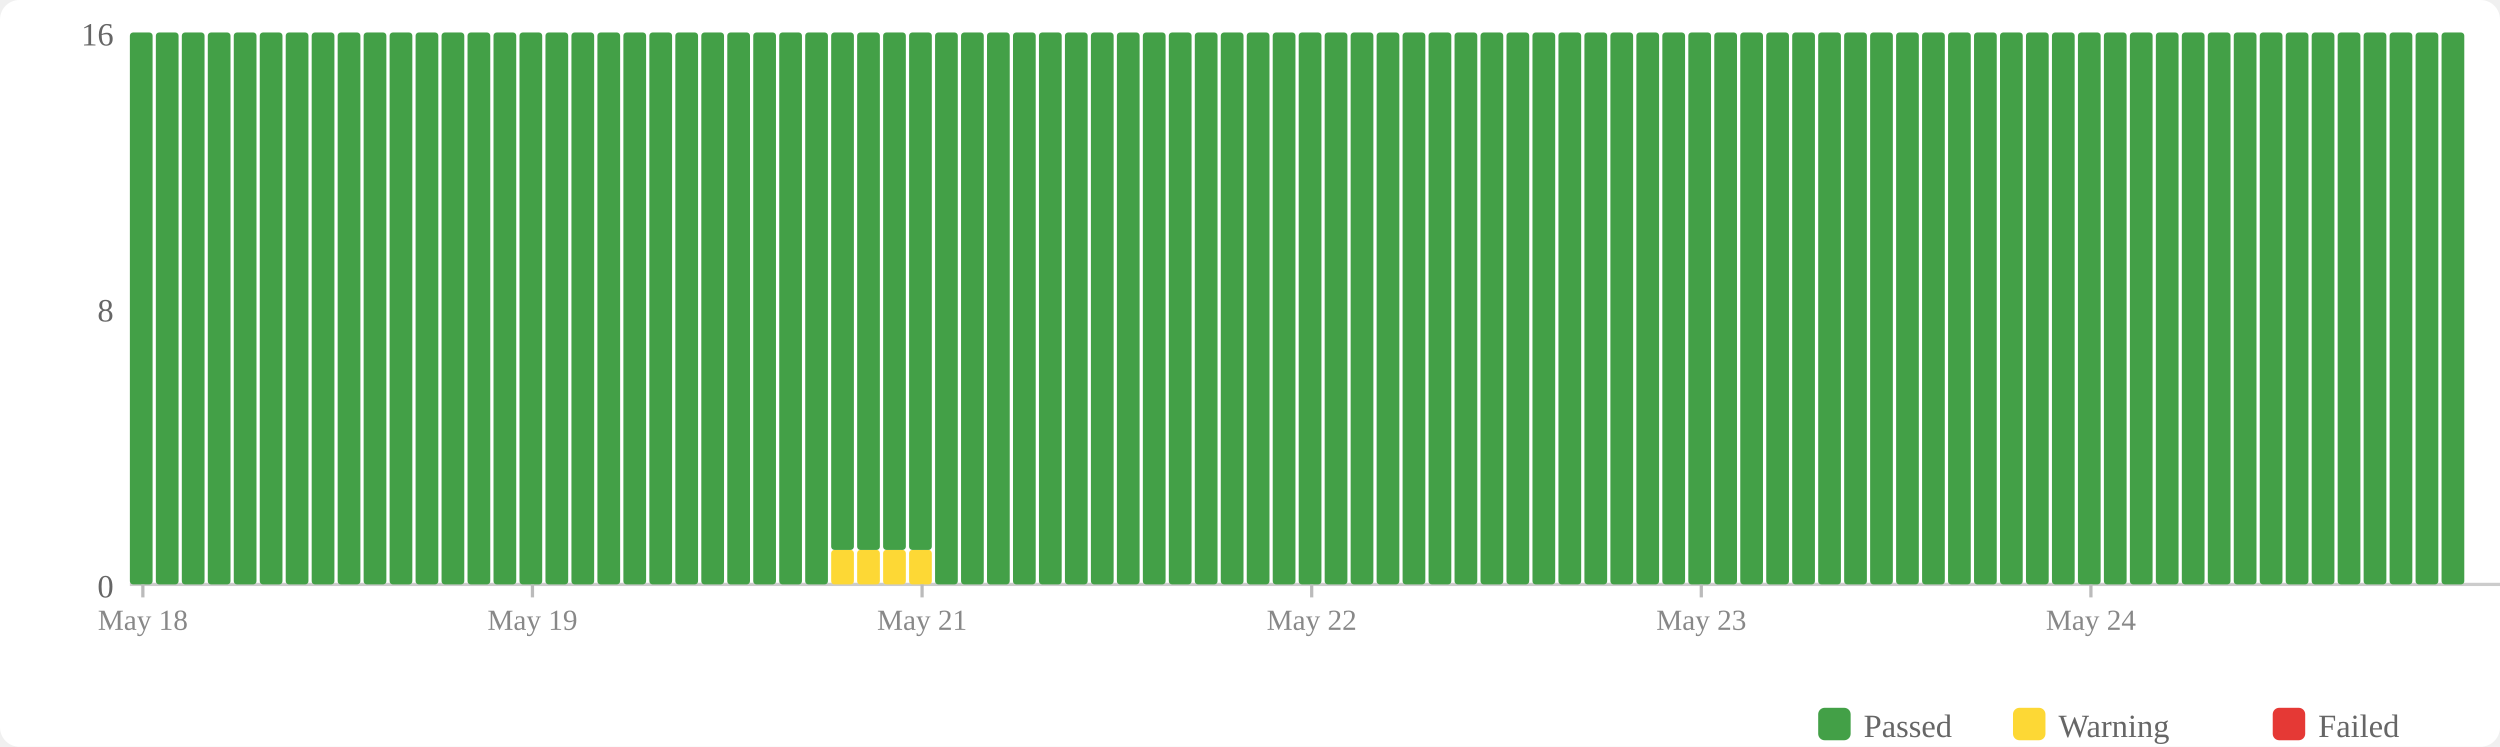
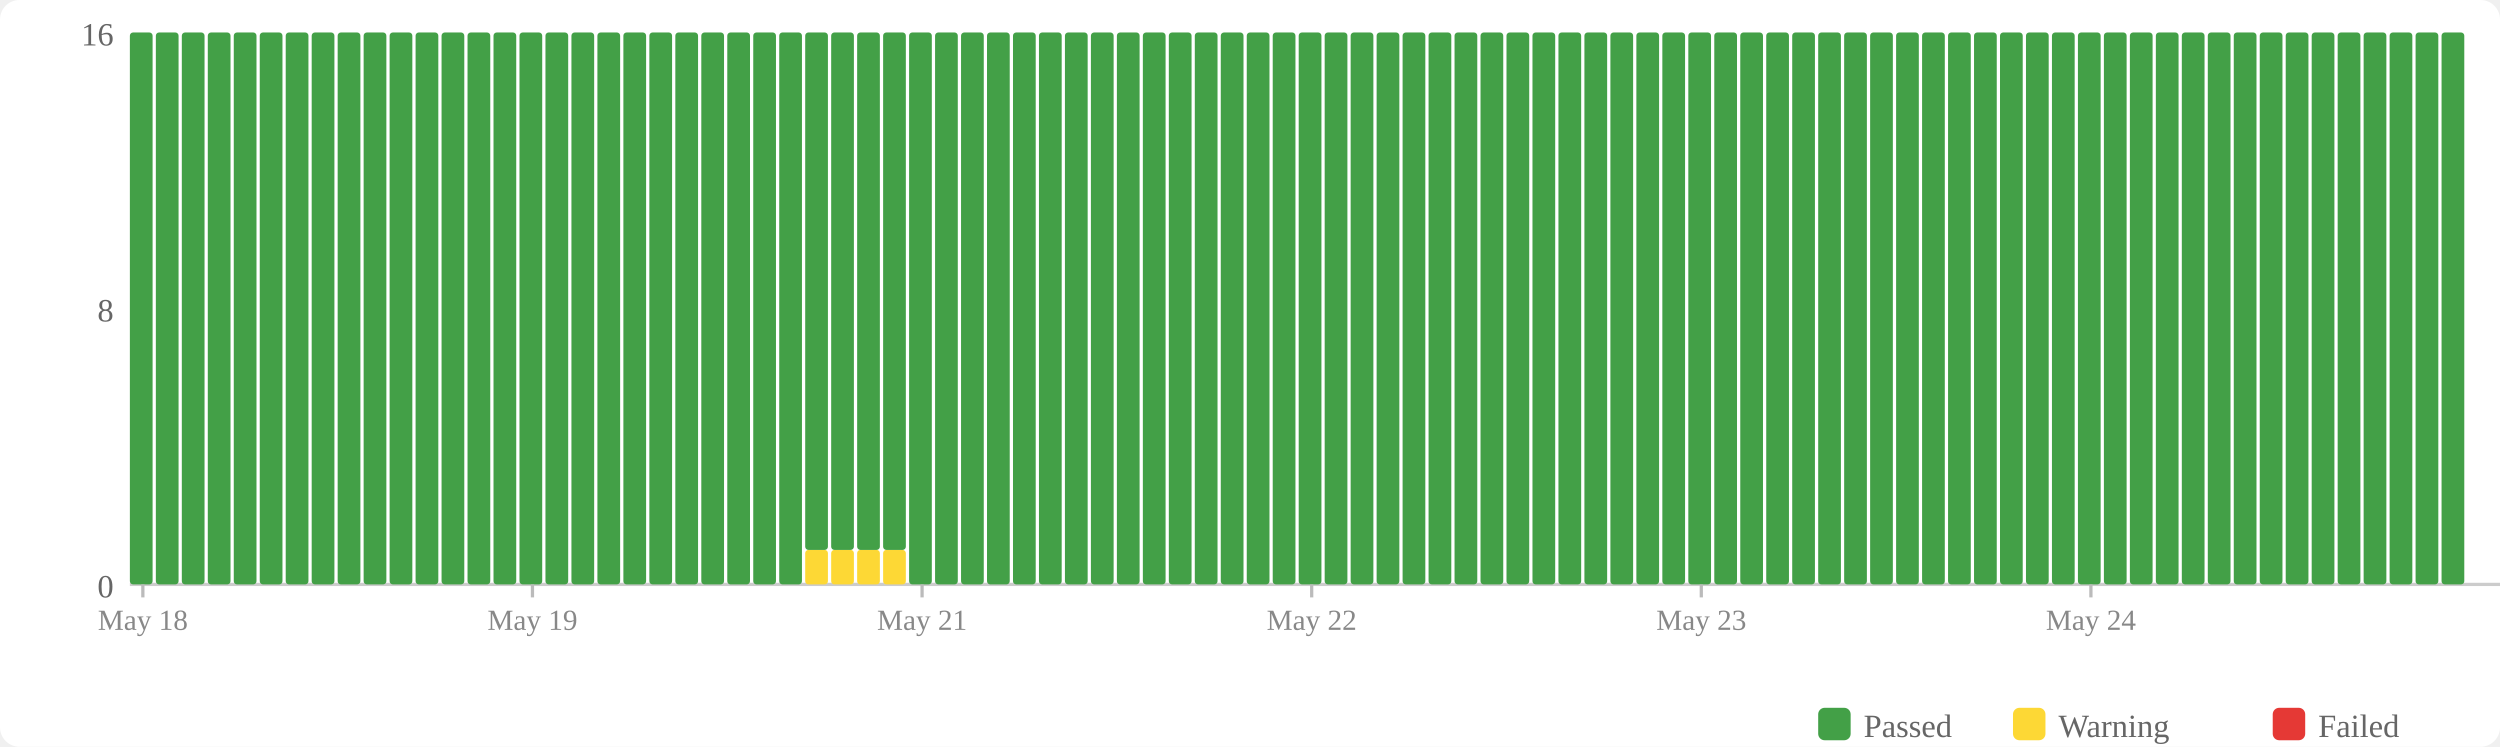
<svg xmlns="http://www.w3.org/2000/svg" width="770" height="230" viewBox="0 0 770 230">
  <rect width="770" height="230" fill="#fff" rx="6" />
  <rect x="560" y="218" width="10" height="10" fill="#43a047" rx="2" />
  <text x="574" y="227" font-size="10" fill="#666">Passed</text>
  <rect x="620" y="218" width="10" height="10" fill="#fdd835" rx="2" />
  <text x="634" y="227" font-size="10" fill="#666">Warning</text>
  <rect x="700" y="218" width="10" height="10" fill="#e53935" rx="2" />
  <text x="714" y="227" font-size="10" fill="#666">Failed</text>
  <text x="35" y="184" text-anchor="end" font-size="10" fill="#666">0</text>
  <text x="35" y="99" text-anchor="end" font-size="10" fill="#666">8</text>
  <text x="35" y="14" text-anchor="end" font-size="10" fill="#666">16</text>
  <line x1="40" y1="180" x2="770" y2="180" stroke="#ccc" stroke-width="1" />
  <rect x="40" y="10" width="7" height="170" fill="#43a047" rx="1" />
  <rect x="48" y="10" width="7" height="170" fill="#43a047" rx="1" />
  <rect x="56" y="10" width="7" height="170" fill="#43a047" rx="1" />
  <rect x="64" y="10" width="7" height="170" fill="#43a047" rx="1" />
  <rect x="72" y="10" width="7" height="170" fill="#43a047" rx="1" />
  <rect x="80" y="10" width="7" height="170" fill="#43a047" rx="1" />
  <rect x="88" y="10" width="7" height="170" fill="#43a047" rx="1" />
  <rect x="96" y="10" width="7" height="170" fill="#43a047" rx="1" />
  <rect x="104" y="10" width="7" height="170" fill="#43a047" rx="1" />
  <rect x="112" y="10" width="7" height="170" fill="#43a047" rx="1" />
  <rect x="120" y="10" width="7" height="170" fill="#43a047" rx="1" />
  <rect x="128" y="10" width="7" height="170" fill="#43a047" rx="1" />
  <rect x="136" y="10" width="7" height="170" fill="#43a047" rx="1" />
  <rect x="144" y="10" width="7" height="170" fill="#43a047" rx="1" />
  <rect x="152" y="10" width="7" height="170" fill="#43a047" rx="1" />
  <rect x="160" y="10" width="7" height="170" fill="#43a047" rx="1" />
  <rect x="168" y="10" width="7" height="170" fill="#43a047" rx="1" />
  <rect x="176" y="10" width="7" height="170" fill="#43a047" rx="1" />
  <rect x="184" y="10" width="7" height="170" fill="#43a047" rx="1" />
  <rect x="192" y="10" width="7" height="170" fill="#43a047" rx="1" />
  <rect x="200" y="10" width="7" height="170" fill="#43a047" rx="1" />
  <rect x="208" y="10" width="7" height="170" fill="#43a047" rx="1" />
  <rect x="216" y="10" width="7" height="170" fill="#43a047" rx="1" />
  <rect x="224" y="10" width="7" height="170" fill="#43a047" rx="1" />
  <rect x="232" y="10" width="7" height="170" fill="#43a047" rx="1" />
  <rect x="240" y="10" width="7" height="170" fill="#43a047" rx="1" />
-   <rect x="248" y="10" width="7" height="170" fill="#43a047" rx="1" />
+   <rect x="248" y="169.375" width="7" height="10.625" fill="#fdd835" rx="1" />
+   <rect x="248" y="10" width="7" height="159.375" fill="#43a047" rx="1" />
  <rect x="256" y="169.375" width="7" height="10.625" fill="#fdd835" rx="1" />
  <rect x="256" y="10" width="7" height="159.375" fill="#43a047" rx="1" />
  <rect x="264" y="169.375" width="7" height="10.625" fill="#fdd835" rx="1" />
  <rect x="264" y="10" width="7" height="159.375" fill="#43a047" rx="1" />
  <rect x="272" y="169.375" width="7" height="10.625" fill="#fdd835" rx="1" />
  <rect x="272" y="10" width="7" height="159.375" fill="#43a047" rx="1" />
-   <rect x="280" y="169.375" width="7" height="10.625" fill="#fdd835" rx="1" />
-   <rect x="280" y="10" width="7" height="159.375" fill="#43a047" rx="1" />
+   <rect x="280" y="10" width="7" height="170" fill="#43a047" rx="1" />
  <rect x="288" y="10" width="7" height="170" fill="#43a047" rx="1" />
  <rect x="296" y="10" width="7" height="170" fill="#43a047" rx="1" />
  <rect x="304" y="10" width="7" height="170" fill="#43a047" rx="1" />
  <rect x="312" y="10" width="7" height="170" fill="#43a047" rx="1" />
  <rect x="320" y="10" width="7" height="170" fill="#43a047" rx="1" />
  <rect x="328" y="10" width="7" height="170" fill="#43a047" rx="1" />
  <rect x="336" y="10" width="7" height="170" fill="#43a047" rx="1" />
  <rect x="344" y="10" width="7" height="170" fill="#43a047" rx="1" />
  <rect x="352" y="10" width="7" height="170" fill="#43a047" rx="1" />
  <rect x="360" y="10" width="7" height="170" fill="#43a047" rx="1" />
  <rect x="368" y="10" width="7" height="170" fill="#43a047" rx="1" />
  <rect x="376" y="10" width="7" height="170" fill="#43a047" rx="1" />
  <rect x="384" y="10" width="7" height="170" fill="#43a047" rx="1" />
  <rect x="392" y="10" width="7" height="170" fill="#43a047" rx="1" />
  <rect x="400" y="10" width="7" height="170" fill="#43a047" rx="1" />
  <rect x="408" y="10" width="7" height="170" fill="#43a047" rx="1" />
  <rect x="416" y="10" width="7" height="170" fill="#43a047" rx="1" />
  <rect x="424" y="10" width="7" height="170" fill="#43a047" rx="1" />
  <rect x="432" y="10" width="7" height="170" fill="#43a047" rx="1" />
  <rect x="440" y="10" width="7" height="170" fill="#43a047" rx="1" />
  <rect x="448" y="10" width="7" height="170" fill="#43a047" rx="1" />
  <rect x="456" y="10" width="7" height="170" fill="#43a047" rx="1" />
  <rect x="464" y="10" width="7" height="170" fill="#43a047" rx="1" />
  <rect x="472" y="10" width="7" height="170" fill="#43a047" rx="1" />
  <rect x="480" y="10" width="7" height="170" fill="#43a047" rx="1" />
  <rect x="488" y="10" width="7" height="170" fill="#43a047" rx="1" />
  <rect x="496" y="10" width="7" height="170" fill="#43a047" rx="1" />
  <rect x="504" y="10" width="7" height="170" fill="#43a047" rx="1" />
  <rect x="512" y="10" width="7" height="170" fill="#43a047" rx="1" />
  <rect x="520" y="10" width="7" height="170" fill="#43a047" rx="1" />
  <rect x="528" y="10" width="7" height="170" fill="#43a047" rx="1" />
  <rect x="536" y="10" width="7" height="170" fill="#43a047" rx="1" />
  <rect x="544" y="10" width="7" height="170" fill="#43a047" rx="1" />
  <rect x="552" y="10" width="7" height="170" fill="#43a047" rx="1" />
  <rect x="560" y="10" width="7" height="170" fill="#43a047" rx="1" />
  <rect x="568" y="10" width="7" height="170" fill="#43a047" rx="1" />
  <rect x="576" y="10" width="7" height="170" fill="#43a047" rx="1" />
  <rect x="584" y="10" width="7" height="170" fill="#43a047" rx="1" />
  <rect x="592" y="10" width="7" height="170" fill="#43a047" rx="1" />
  <rect x="600" y="10" width="7" height="170" fill="#43a047" rx="1" />
  <rect x="608" y="10" width="7" height="170" fill="#43a047" rx="1" />
  <rect x="616" y="10" width="7" height="170" fill="#43a047" rx="1" />
  <rect x="624" y="10" width="7" height="170" fill="#43a047" rx="1" />
  <rect x="632" y="10" width="7" height="170" fill="#43a047" rx="1" />
  <rect x="640" y="10" width="7" height="170" fill="#43a047" rx="1" />
  <rect x="648" y="10" width="7" height="170" fill="#43a047" rx="1" />
  <rect x="656" y="10" width="7" height="170" fill="#43a047" rx="1" />
  <rect x="664" y="10" width="7" height="170" fill="#43a047" rx="1" />
  <rect x="672" y="10" width="7" height="170" fill="#43a047" rx="1" />
  <rect x="680" y="10" width="7" height="170" fill="#43a047" rx="1" />
  <rect x="688" y="10" width="7" height="170" fill="#43a047" rx="1" />
  <rect x="696" y="10" width="7" height="170" fill="#43a047" rx="1" />
  <rect x="704" y="10" width="7" height="170" fill="#43a047" rx="1" />
  <rect x="712" y="10" width="7" height="170" fill="#43a047" rx="1" />
  <rect x="720" y="10" width="7" height="170" fill="#43a047" rx="1" />
  <rect x="728" y="10" width="7" height="170" fill="#43a047" rx="1" />
  <rect x="736" y="10" width="7" height="170" fill="#43a047" rx="1" />
  <rect x="744" y="10" width="7" height="170" fill="#43a047" rx="1" />
  <rect x="752" y="10" width="7" height="170" fill="#43a047" rx="1" />
  <line x1="44.0" y1="180" x2="44.0" y2="184" stroke="#bbb" stroke-width="1" />
  <text x="44.0" y="194" text-anchor="middle" font-size="9" fill="#888">May 18</text>
  <line x1="164.0" y1="180" x2="164.0" y2="184" stroke="#bbb" stroke-width="1" />
  <text x="164.0" y="194" text-anchor="middle" font-size="9" fill="#888">May 19</text>
  <line x1="284.0" y1="180" x2="284.0" y2="184" stroke="#bbb" stroke-width="1" />
  <text x="284.0" y="194" text-anchor="middle" font-size="9" fill="#888">May 21</text>
  <line x1="404.0" y1="180" x2="404.0" y2="184" stroke="#bbb" stroke-width="1" />
  <text x="404.0" y="194" text-anchor="middle" font-size="9" fill="#888">May 22</text>
  <line x1="524.0" y1="180" x2="524.0" y2="184" stroke="#bbb" stroke-width="1" />
  <text x="524.0" y="194" text-anchor="middle" font-size="9" fill="#888">May 23</text>
  <line x1="644.0" y1="180" x2="644.0" y2="184" stroke="#bbb" stroke-width="1" />
  <text x="644.0" y="194" text-anchor="middle" font-size="9" fill="#888">May 24</text>
</svg>
